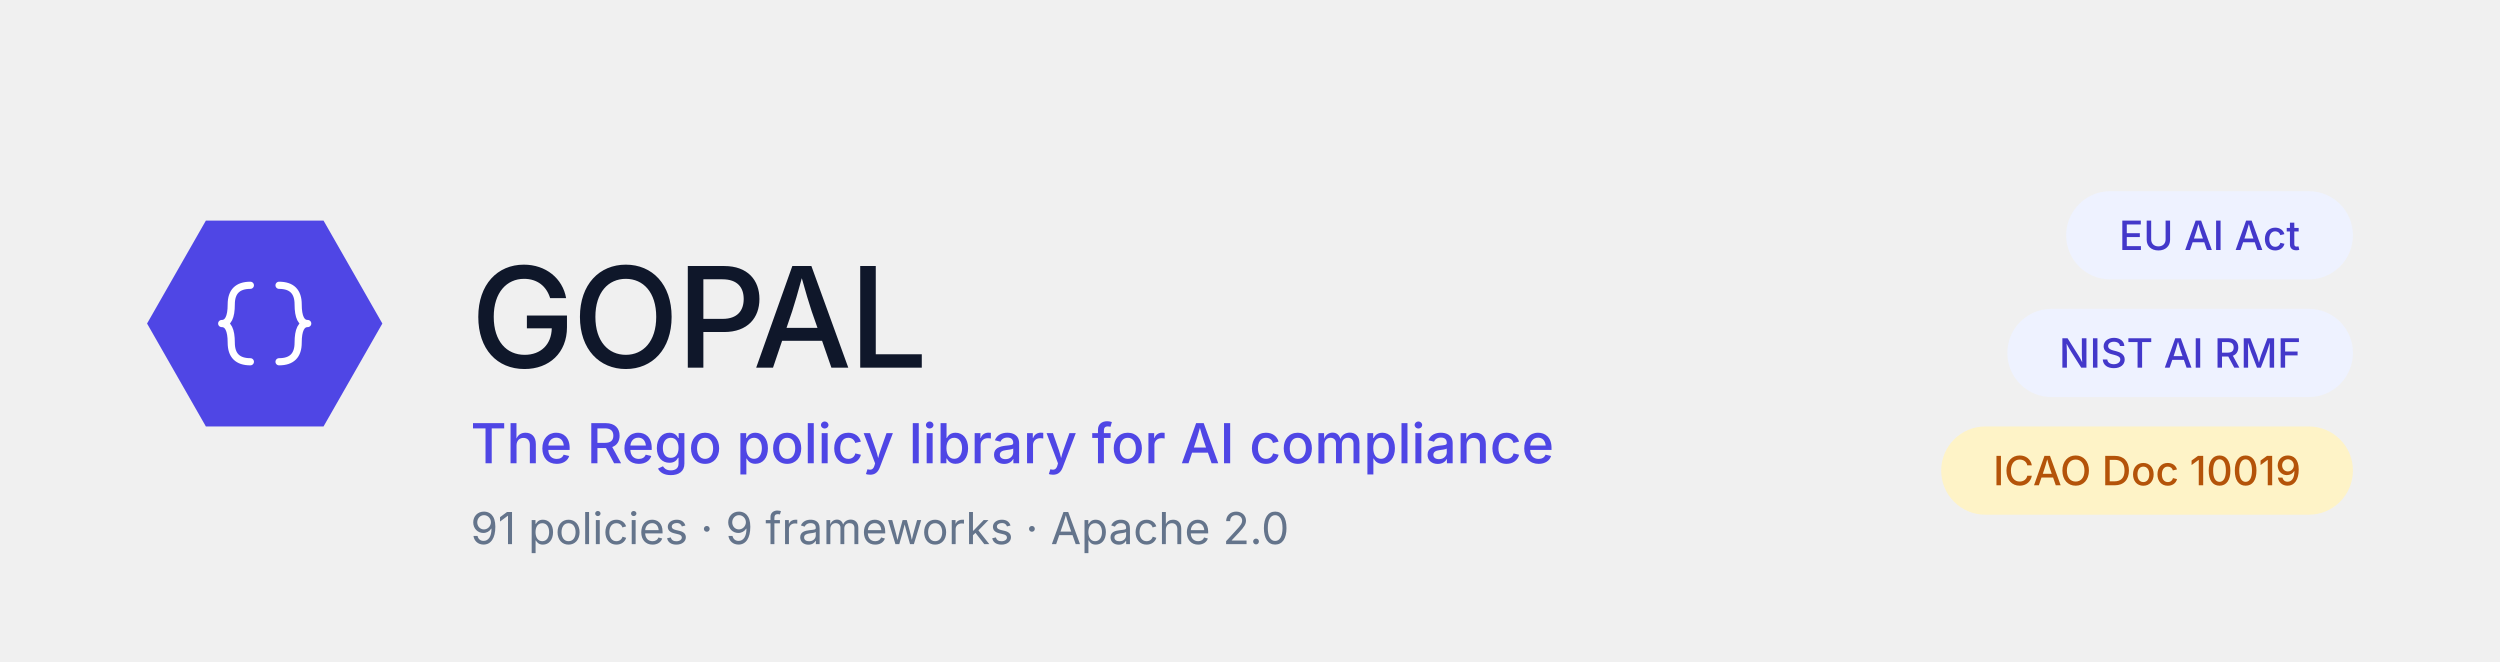
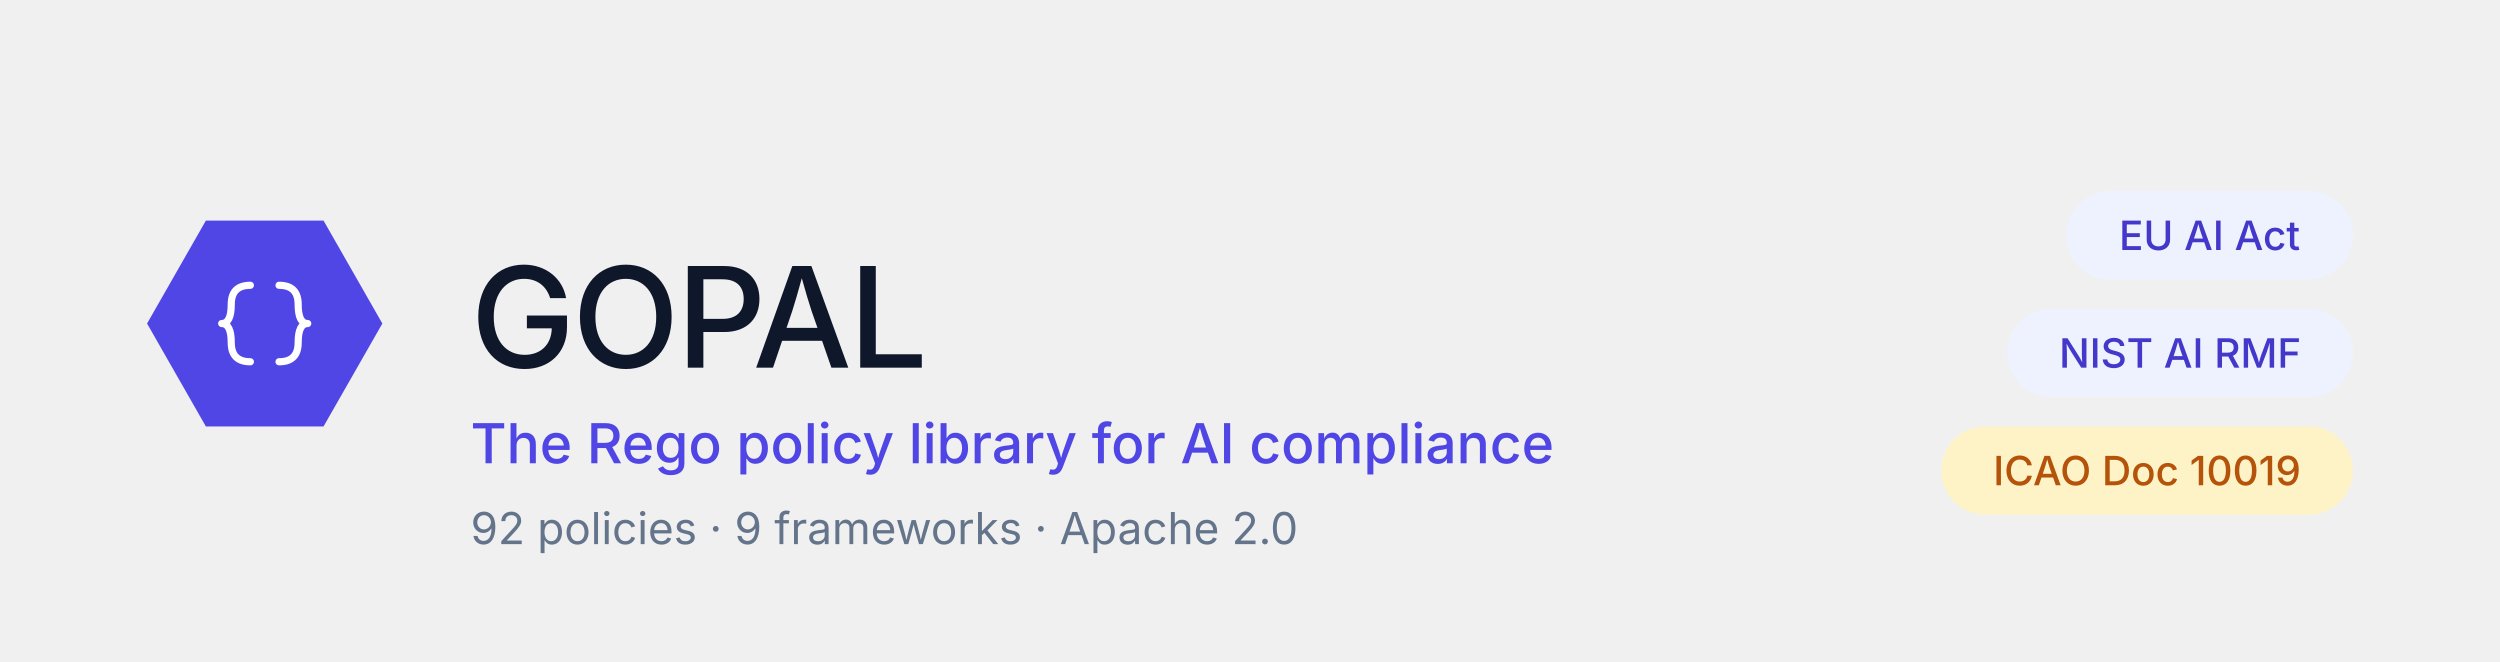
<svg xmlns="http://www.w3.org/2000/svg" viewBox="0 0 680 180" role="img" font-family="system-ui, -apple-system, BlinkMacSystemFont, 'Segoe UI', sans-serif">
  <polygon points="40,88 56,60 88,60 104,88 88,116 56,116" fill="#4f46e5" />
  <g fill="none" stroke="#ffffff" stroke-width="3" stroke-linecap="round" stroke-linejoin="round" transform="translate(46, 62) scale(0.65)">
    <path d="M 34 24 Q 26 24 26 32 Q 26 40 22 40 Q 26 40 26 48 Q 26 56 34 56" />
    <path d="M 46 24 Q 54 24 54 32 Q 54 40 58 40 Q 54 40 54 48 Q 54 56 46 56" />
  </g>
  <text x="128" y="100" font-size="38" font-weight="500" fill="#0f172a" letter-spacing="-0.02em">GOPAL</text>
  <text x="128" y="126" font-size="15" font-weight="500" fill="#4f46e5">The Rego policy library for AI compliance</text>
-   <text x="128" y="148" font-size="12" font-weight="400" fill="#64748b">91 policies · 9 frameworks · Apache 2.0</text>
+   <text x="128" y="148" font-size="12" font-weight="400" fill="#64748b">92 policies · 9 frameworks · Apache 2.0</text>
  <g>
    <rect x="562" y="52" width="78" height="24" rx="12" fill="#eef2ff" />
    <text x="601" y="64" font-size="11" font-weight="500" fill="#4338ca" text-anchor="middle" dominant-baseline="central">EU AI Act</text>
  </g>
  <g>
    <rect x="546" y="84" width="94" height="24" rx="12" fill="#eef2ff" />
    <text x="593" y="96" font-size="11" font-weight="500" fill="#4338ca" text-anchor="middle" dominant-baseline="central">NIST AI RMF</text>
  </g>
  <g>
    <rect x="528" y="116" width="112" height="24" rx="12" fill="#fef3c7" />
    <text x="584" y="128" font-size="11" font-weight="500" fill="#b45309" text-anchor="middle" dominant-baseline="central">ICAO Doc 10019</text>
  </g>
</svg>
